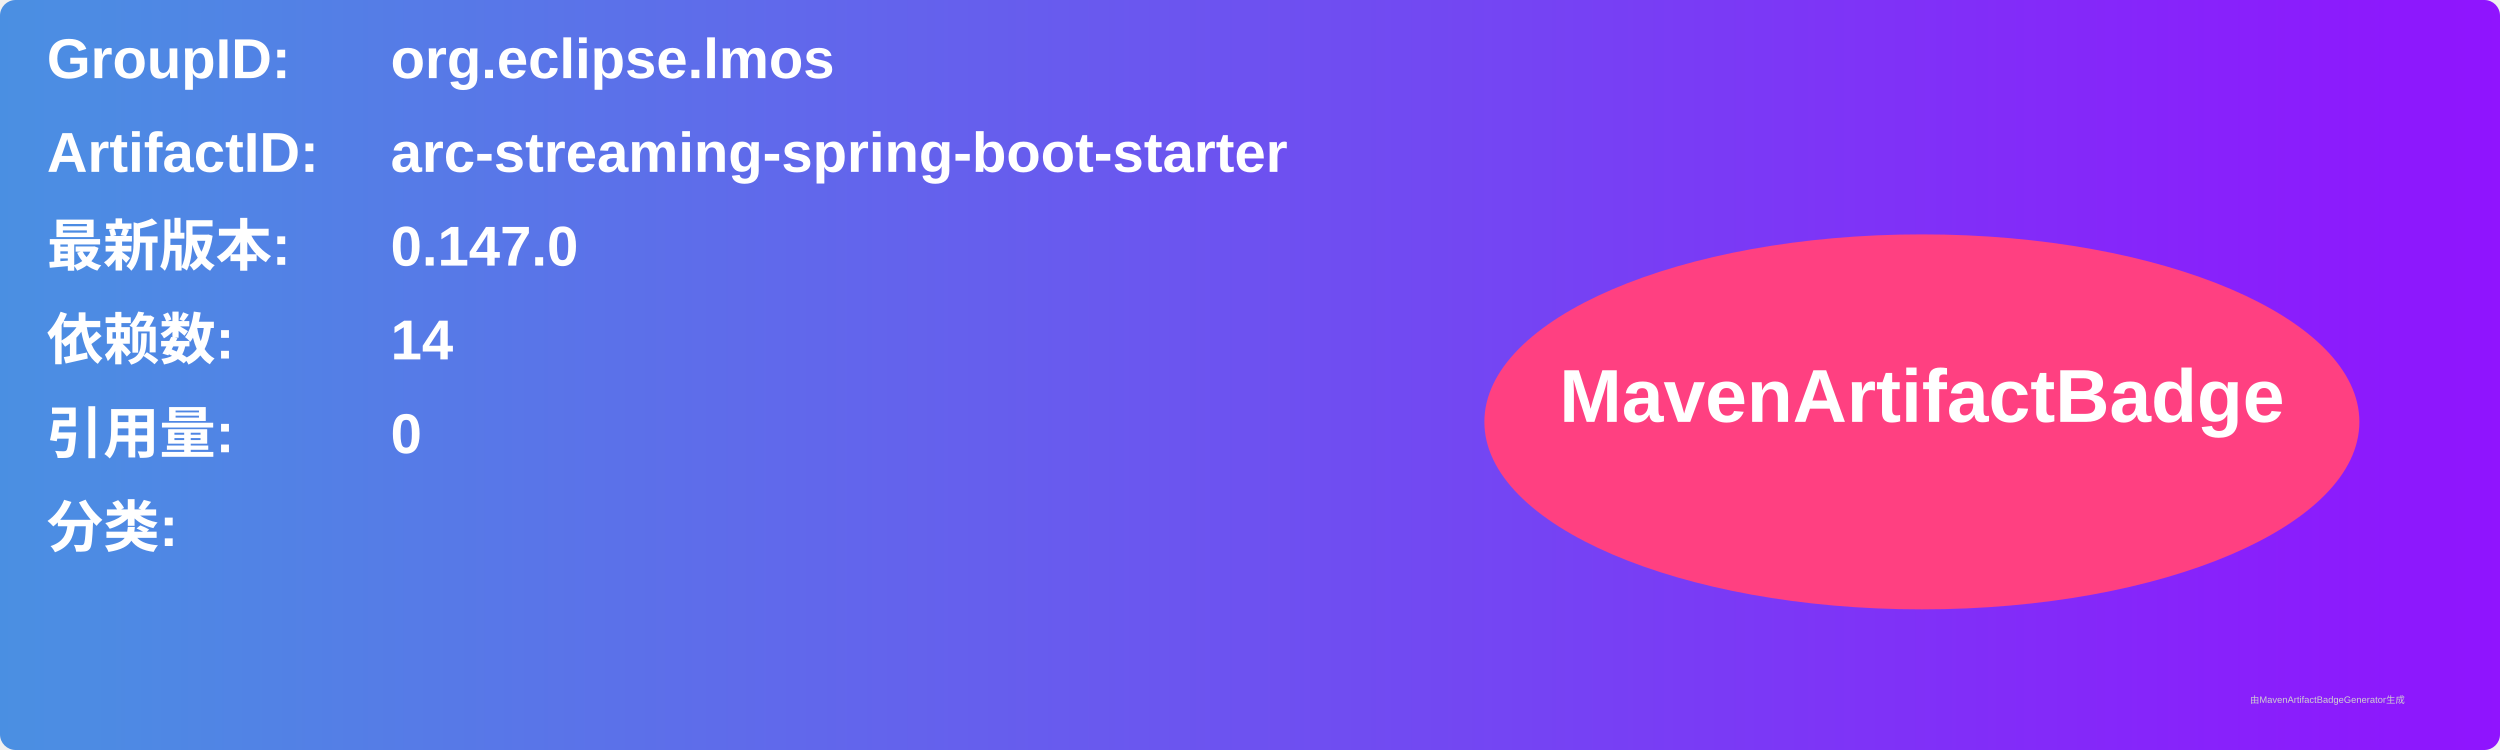
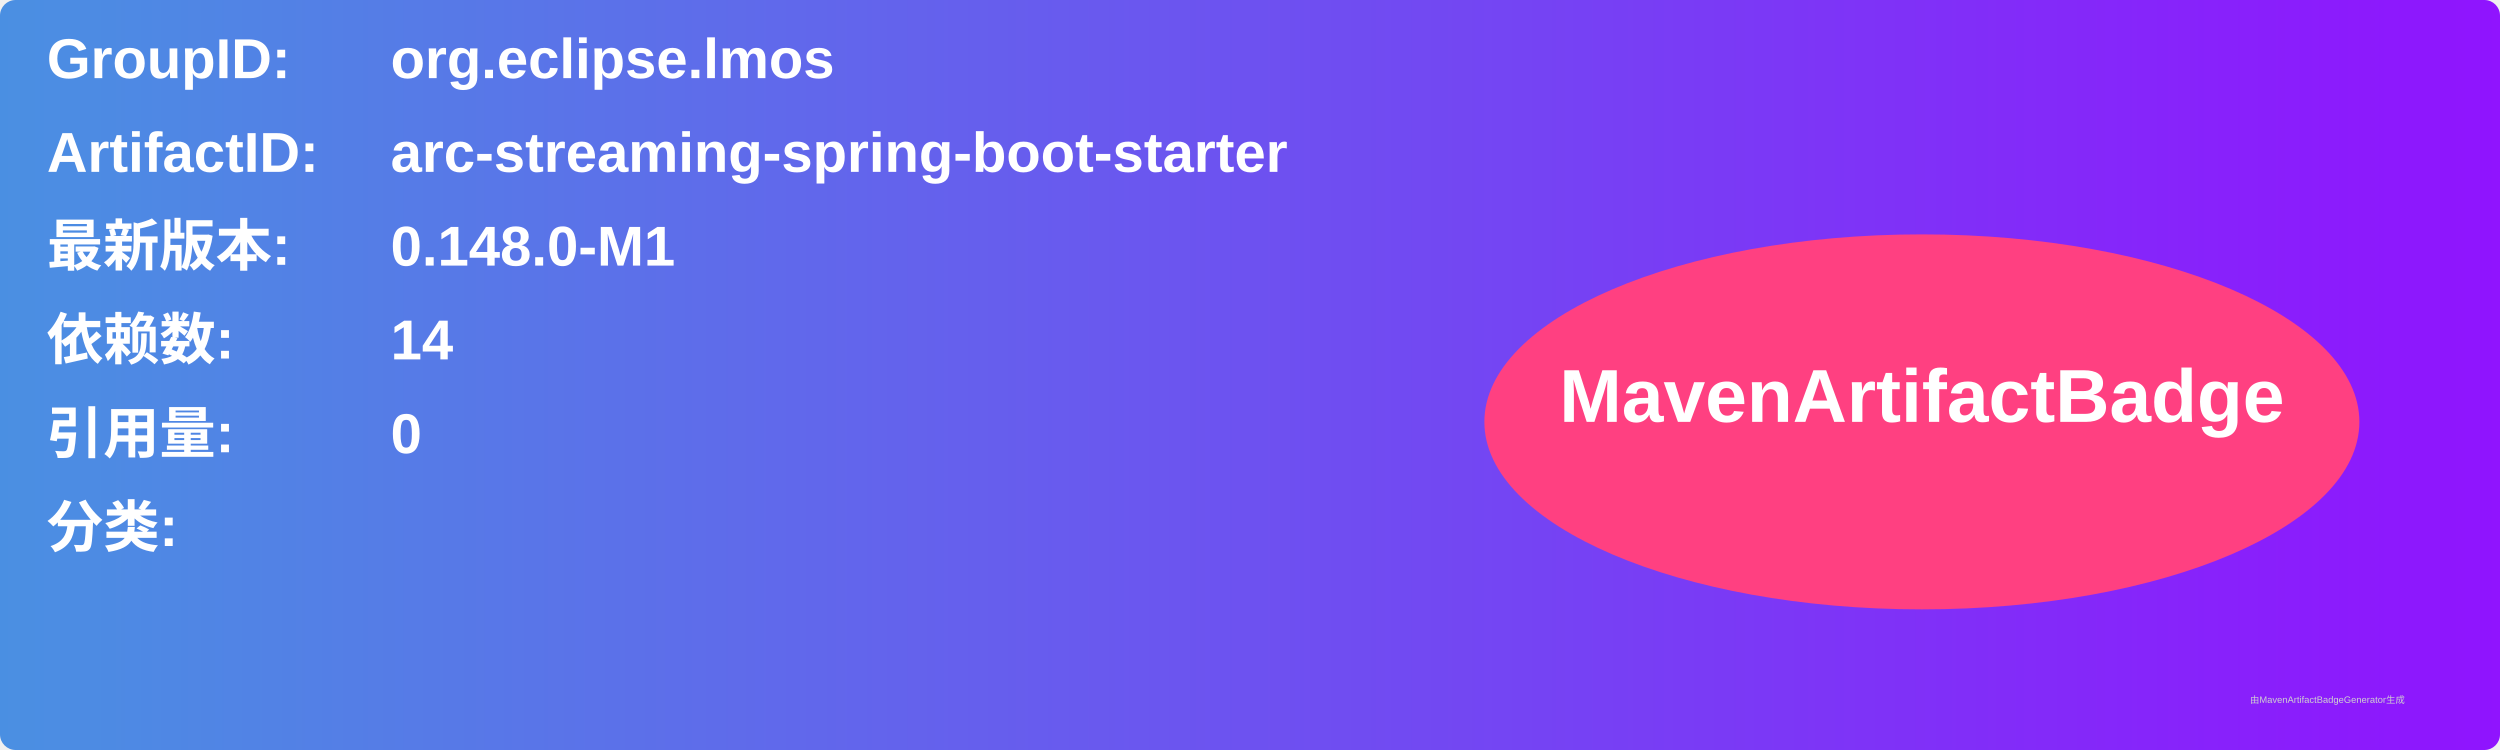
<svg xmlns="http://www.w3.org/2000/svg" width="800" height="240" viewBox="0 0 800 240">
  <linearGradient id="grad" x1="0%" y1="0%" x2="100%" y2="0%">
    <stop offset="0%" stop-color="#4a90e2" />
    <stop offset="100%" stop-color="#9013fe" />
  </linearGradient>
  <rect width="100%" height="100%" rx="5" ry="5" fill="url(#grad)" />
  <g transform="translate(15, 15)">
    <text x="0" y="10" font-family="Arial" font-size="18" fill="white" font-weight="bold" width="260">GroupID:</text>
    <text x="110" y="10" font-family="Arial" font-size="18" fill="white" font-weight="bold" width="460">org.eclipse.lmos</text>
    <text x="0" y="40" font-family="Arial" font-size="18" fill="white" font-weight="bold" width="260">ArtifactID:</text>
    <text x="110" y="40" font-family="Arial" font-size="18" fill="white" font-weight="bold" width="460">arc-streaming-spring-boot-starter</text>
    <text x="0" y="70" font-family="Arial" font-size="18" fill="white" font-weight="bold">最新版本:</text>
    <text x="110" y="70" font-family="Arial" font-size="18" fill="white" font-weight="bold">
-       <tspan font-weight="bold">0.147.0</tspan>
+       <tspan font-weight="bold">0.148.0-M1</tspan>
    </text>
    <text x="0" y="100" font-family="Arial" font-size="18" fill="white" font-weight="bold">依赖数: </text>
    <text x="110" y="100" font-family="Arial" font-size="18" fill="white">
      <tspan font-weight="bold">14</tspan>
    </text>
    <text x="0" y="130" font-family="Arial" font-size="18" fill="white" font-weight="bold">引用量: </text>
    <text x="110" y="130" font-family="Arial" font-size="18" fill="white">
      <tspan font-weight="bold">0</tspan>
    </text>
    <text x="0" y="160" font-family="Arial" font-size="18" fill="white" font-weight="bold">分类:</text>
    <text x="10" y="190" font-family="Arial" font-size="10" fill="white">
      <tspan font-weight="bold" />
    </text>
    <ellipse cx="600" cy="120" rx="140" ry="60" fill="#ff4081" />
    <text x="600" y="120" text-anchor="middle" font-family="Arial" font-size="24" fill="white" font-weight="bold">MavenArtifactBadge</text>
  </g>
  <text x="720" y="225" font-family="Arial" font-size="3" fill="#d0d0d0">由MavenArtifactBadgeGenerator生成</text>
</svg>
